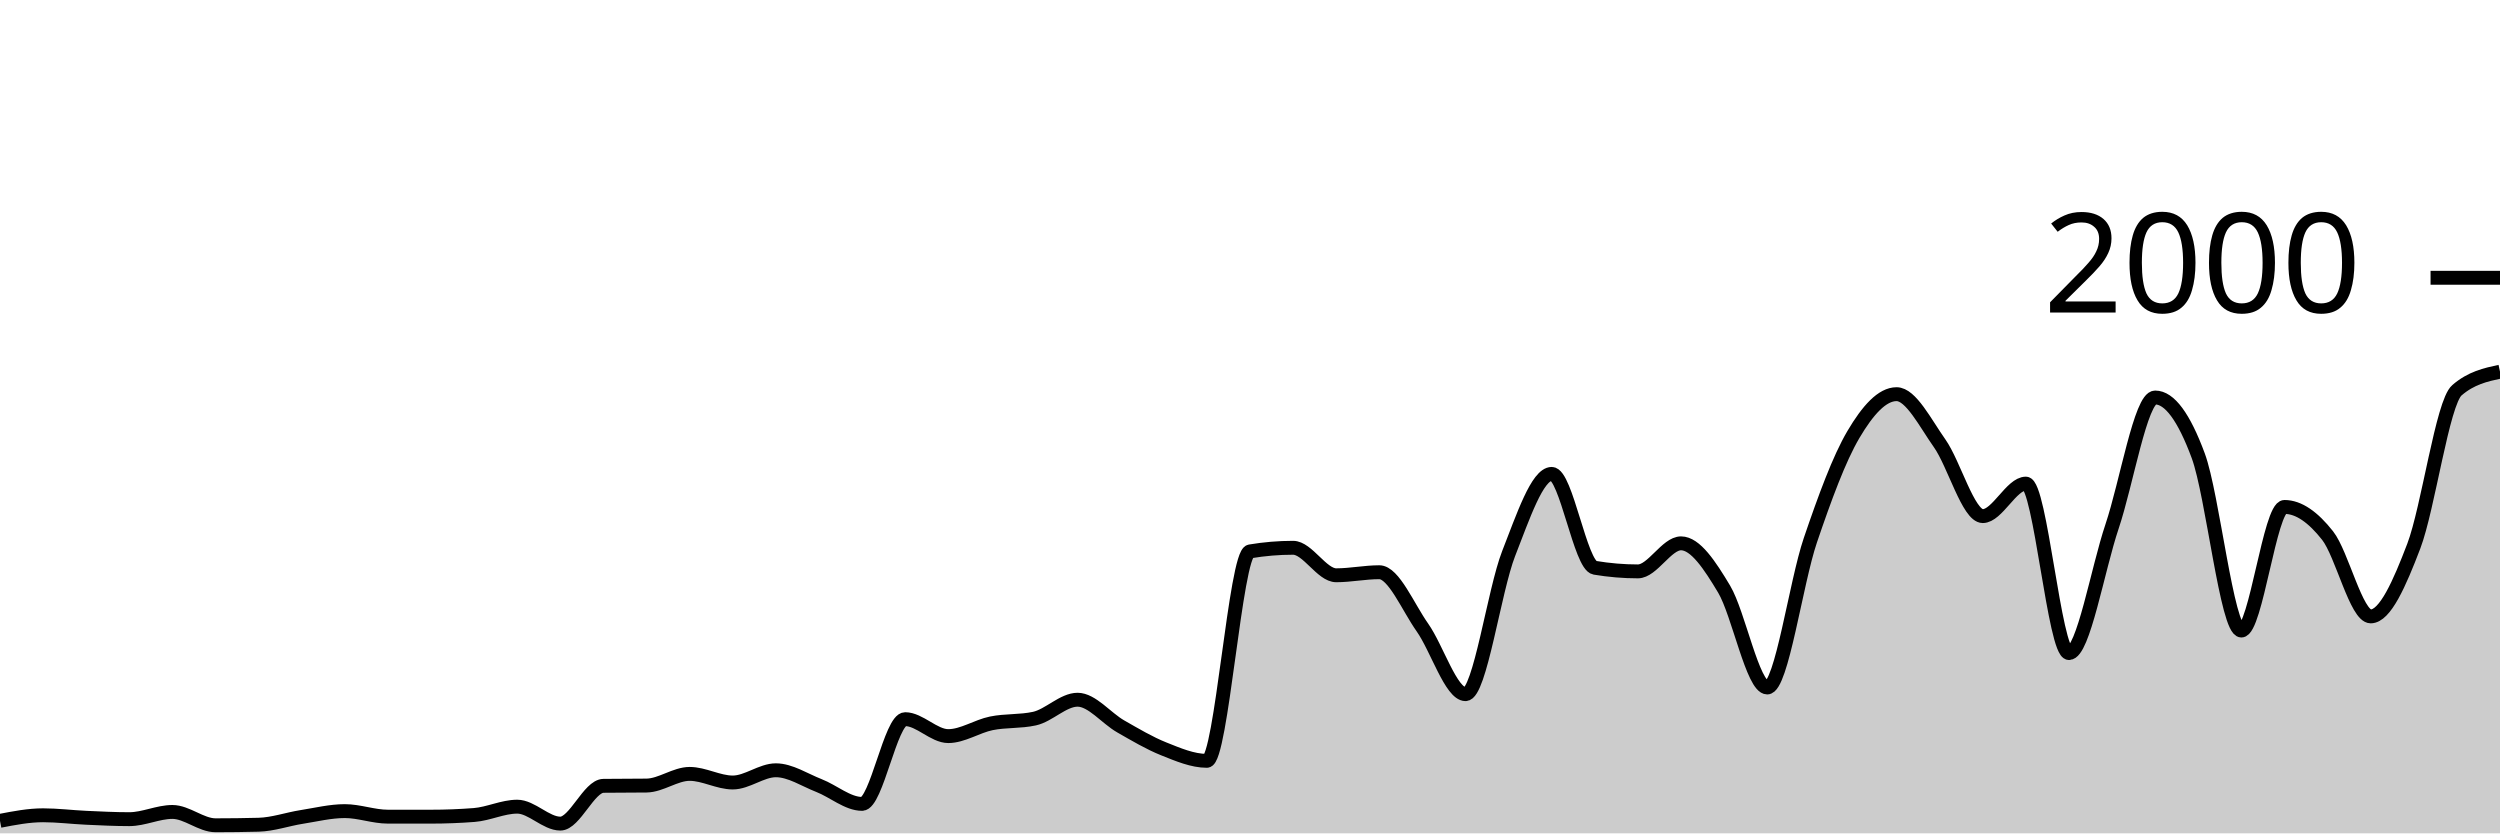
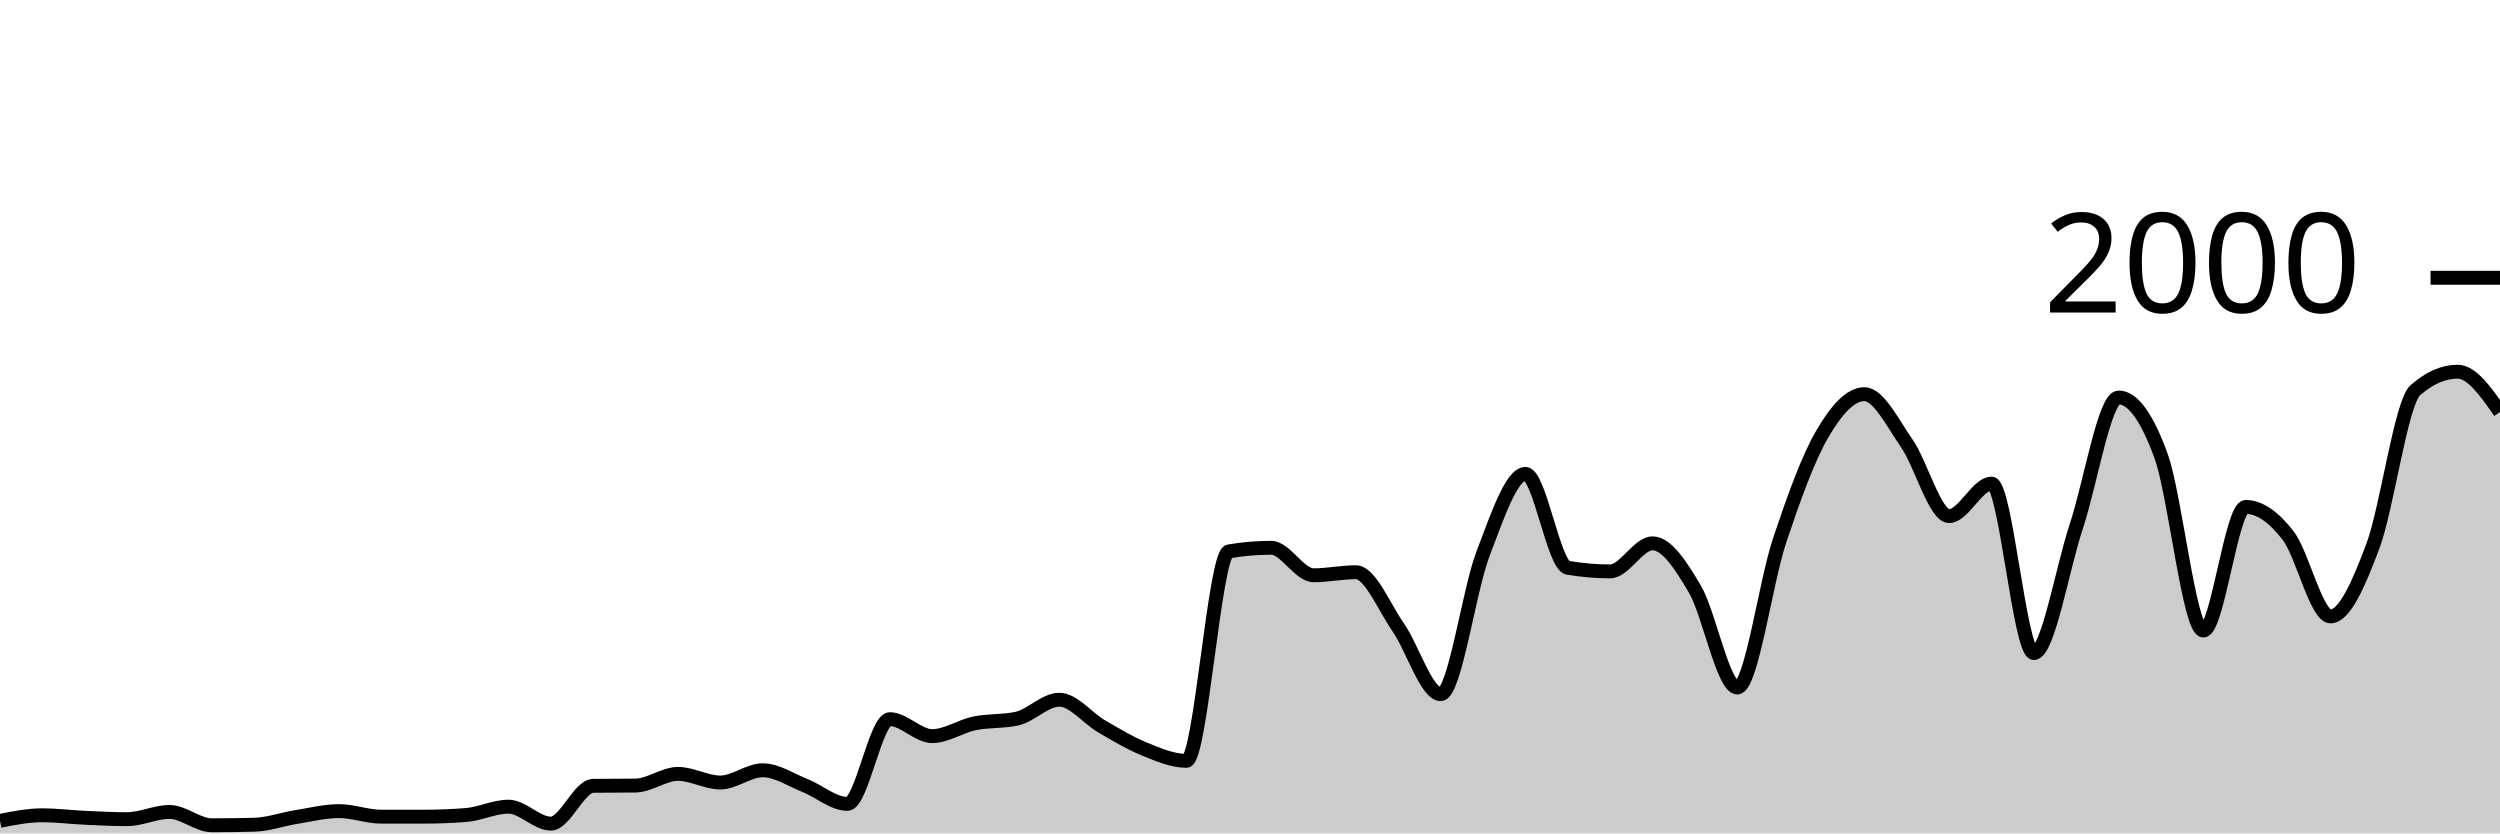
<svg xmlns="http://www.w3.org/2000/svg" viewBox="0 0 180 60">
  <g transform="translate(0,20)">
-     <path class="area" fill="rgba(0, 0, 0, 0.2)" d="M0,39.1C1.034,38.9,2.069,38.7,3.103,38.7C4.138,38.7,5.172,38.833,6.207,38.88C7.241,38.927,8.276,38.98,9.31,38.98C10.345,38.98,11.379,38.46,12.414,38.46C13.448,38.46,14.483,39.42,15.517,39.42C16.552,39.42,17.586,39.407,18.621,39.38C19.655,39.353,20.69,38.983,21.724,38.82C22.759,38.657,23.793,38.4,24.828,38.4C25.862,38.4,26.897,38.8,27.931,38.8C28.966,38.8,30,38.8,31.034,38.8C32.069,38.8,33.103,38.76,34.138,38.68C35.172,38.6,36.207,38.08,37.241,38.08C38.276,38.08,39.31,39.3,40.345,39.3C41.379,39.3,42.414,36.593,43.448,36.58C44.483,36.567,45.517,36.573,46.552,36.56C47.586,36.547,48.621,35.72,49.655,35.72C50.69,35.72,51.724,36.34,52.759,36.34C53.793,36.34,54.828,35.46,55.862,35.46C56.897,35.46,57.931,36.157,58.966,36.56C60,36.963,61.034,37.88,62.069,37.88C63.103,37.88,64.138,31.78,65.172,31.78C66.207,31.78,67.241,33,68.276,33C69.31,33,70.345,32.29,71.379,32.08C72.414,31.87,73.448,31.967,74.483,31.74C75.517,31.513,76.552,30.38,77.586,30.38C78.621,30.38,79.655,31.71,80.69,32.3C81.724,32.89,82.759,33.507,83.793,33.92C84.828,34.333,85.862,34.78,86.897,34.78C87.931,34.78,88.966,19.873,90,19.7C91.034,19.527,92.069,19.44,93.103,19.44C94.138,19.44,95.172,21.42,96.207,21.42C97.241,21.42,98.276,21.2,99.31,21.2C100.345,21.2,101.379,23.717,102.414,25.18C103.448,26.643,104.483,29.98,105.517,29.98C106.552,29.98,107.586,22.503,108.621,19.86C109.655,17.217,110.69,14.12,111.724,14.12C112.759,14.12,113.793,20.707,114.828,20.88C115.862,21.053,116.897,21.14,117.931,21.14C118.966,21.14,120,19.12,121.034,19.12C122.069,19.12,123.103,20.69,124.138,22.42C125.172,24.15,126.207,29.5,127.241,29.5C128.276,29.5,129.31,21.937,130.345,18.9C131.379,15.863,132.414,13.033,133.448,11.28C134.483,9.527,135.517,8.38,136.552,8.38C137.586,8.38,138.621,10.457,139.655,11.92C140.69,13.383,141.724,17.16,142.759,17.16C143.793,17.16,144.828,14.82,145.862,14.82C146.897,14.82,147.931,27.02,148.966,27.02C150,27.02,151.034,20.967,152.069,17.9C153.103,14.833,154.138,8.62,155.172,8.62C156.207,8.62,157.241,10.023,158.276,12.82C159.31,15.617,160.345,25.4,161.379,25.4C162.414,25.4,163.448,16.5,164.483,16.5C165.517,16.5,166.552,17.247,167.586,18.56C168.621,19.873,169.655,24.38,170.69,24.38C171.724,24.38,172.759,22.033,173.793,19.32C174.828,16.607,175.862,8.993,176.897,8.1C177.931,7.207,178.966,6.983,180,6.76L180,40C178.966,40,177.931,40,176.897,40C175.862,40,174.828,40,173.793,40C172.759,40,171.724,40,170.69,40C169.655,40,168.621,40,167.586,40C166.552,40,165.517,40,164.483,40C163.448,40,162.414,40,161.379,40C160.345,40,159.31,40,158.276,40C157.241,40,156.207,40,155.172,40C154.138,40,153.103,40,152.069,40C151.034,40,150,40,148.966,40C147.931,40,146.897,40,145.862,40C144.828,40,143.793,40,142.759,40C141.724,40,140.69,40,139.655,40C138.621,40,137.586,40,136.552,40C135.517,40,134.483,40,133.448,40C132.414,40,131.379,40,130.345,40C129.31,40,128.276,40,127.241,40C126.207,40,125.172,40,124.138,40C123.103,40,122.069,40,121.034,40C120,40,118.966,40,117.931,40C116.897,40,115.862,40,114.828,40C113.793,40,112.759,40,111.724,40C110.69,40,109.655,40,108.621,40C107.586,40,106.552,40,105.517,40C104.483,40,103.448,40,102.414,40C101.379,40,100.345,40,99.31,40C98.276,40,97.241,40,96.207,40C95.172,40,94.138,40,93.103,40C92.069,40,91.034,40,90,40C88.966,40,87.931,40,86.897,40C85.862,40,84.828,40,83.793,40C82.759,40,81.724,40,80.69,40C79.655,40,78.621,40,77.586,40C76.552,40,75.517,40,74.483,40C73.448,40,72.414,40,71.379,40C70.345,40,69.31,40,68.276,40C67.241,40,66.207,40,65.172,40C64.138,40,63.103,40,62.069,40C61.034,40,60,40,58.966,40C57.931,40,56.897,40,55.862,40C54.828,40,53.793,40,52.759,40C51.724,40,50.69,40,49.655,40C48.621,40,47.586,40,46.552,40C45.517,40,44.483,40,43.448,40C42.414,40,41.379,40,40.345,40C39.31,40,38.276,40,37.241,40C36.207,40,35.172,40,34.138,40C33.103,40,32.069,40,31.034,40C30,40,28.966,40,27.931,40C26.897,40,25.862,40,24.828,40C23.793,40,22.759,40,21.724,40C20.69,40,19.655,40,18.621,40C17.586,40,16.552,40,15.517,40C14.483,40,13.448,40,12.414,40C11.379,40,10.345,40,9.31,40C8.276,40,7.241,40,6.207,40C5.172,40,4.138,40,3.103,40C2.069,40,1.034,40,0,40Z" />
-     <path class="line" stroke="black" fill="none" d="M0,39.1C1.034,38.9,2.069,38.7,3.103,38.7C4.138,38.7,5.172,38.833,6.207,38.88C7.241,38.927,8.276,38.98,9.31,38.98C10.345,38.98,11.379,38.46,12.414,38.46C13.448,38.46,14.483,39.42,15.517,39.42C16.552,39.42,17.586,39.407,18.621,39.38C19.655,39.353,20.69,38.983,21.724,38.82C22.759,38.657,23.793,38.4,24.828,38.4C25.862,38.4,26.897,38.8,27.931,38.8C28.966,38.8,30,38.8,31.034,38.8C32.069,38.8,33.103,38.76,34.138,38.68C35.172,38.6,36.207,38.08,37.241,38.08C38.276,38.08,39.31,39.3,40.345,39.3C41.379,39.3,42.414,36.593,43.448,36.58C44.483,36.567,45.517,36.573,46.552,36.56C47.586,36.547,48.621,35.72,49.655,35.72C50.69,35.72,51.724,36.34,52.759,36.34C53.793,36.34,54.828,35.46,55.862,35.46C56.897,35.46,57.931,36.157,58.966,36.56C60,36.963,61.034,37.88,62.069,37.88C63.103,37.88,64.138,31.78,65.172,31.78C66.207,31.78,67.241,33,68.276,33C69.31,33,70.345,32.29,71.379,32.08C72.414,31.87,73.448,31.967,74.483,31.74C75.517,31.513,76.552,30.38,77.586,30.38C78.621,30.38,79.655,31.71,80.69,32.3C81.724,32.89,82.759,33.507,83.793,33.92C84.828,34.333,85.862,34.78,86.897,34.78C87.931,34.78,88.966,19.873,90,19.7C91.034,19.527,92.069,19.44,93.103,19.44C94.138,19.44,95.172,21.42,96.207,21.42C97.241,21.42,98.276,21.2,99.31,21.2C100.345,21.2,101.379,23.717,102.414,25.18C103.448,26.643,104.483,29.98,105.517,29.98C106.552,29.98,107.586,22.503,108.621,19.86C109.655,17.217,110.69,14.12,111.724,14.12C112.759,14.12,113.793,20.707,114.828,20.88C115.862,21.053,116.897,21.14,117.931,21.14C118.966,21.14,120,19.12,121.034,19.12C122.069,19.12,123.103,20.69,124.138,22.42C125.172,24.15,126.207,29.5,127.241,29.5C128.276,29.5,129.31,21.937,130.345,18.9C131.379,15.863,132.414,13.033,133.448,11.28C134.483,9.527,135.517,8.38,136.552,8.38C137.586,8.38,138.621,10.457,139.655,11.92C140.69,13.383,141.724,17.16,142.759,17.16C143.793,17.16,144.828,14.82,145.862,14.82C146.897,14.82,147.931,27.02,148.966,27.02C150,27.02,151.034,20.967,152.069,17.9C153.103,14.833,154.138,8.62,155.172,8.62C156.207,8.62,157.241,10.023,158.276,12.82C159.31,15.617,160.345,25.4,161.379,25.4C162.414,25.4,163.448,16.5,164.483,16.5C165.517,16.5,166.552,17.247,167.586,18.56C168.621,19.873,169.655,24.38,170.69,24.38C171.724,24.38,172.759,22.033,173.793,19.32C174.828,16.607,175.862,8.993,176.897,8.1C177.931,7.207,178.966,6.983,180,6.76" />
+     <path class="area" fill="rgba(0, 0, 0, 0.2)" d="M0,39.1C1.017,38.9,2.034,38.7,3.051,38.7C4.068,38.7,5.085,38.833,6.102,38.88C7.119,38.927,8.136,38.98,9.153,38.98C10.169,38.98,11.186,38.46,12.203,38.46C13.22,38.46,14.237,39.42,15.254,39.42C16.271,39.42,17.288,39.407,18.305,39.38C19.322,39.353,20.339,38.983,21.356,38.82C22.373,38.657,23.39,38.4,24.407,38.4C25.424,38.4,26.441,38.8,27.458,38.8C28.475,38.8,29.492,38.8,30.508,38.8C31.525,38.8,32.542,38.76,33.559,38.68C34.576,38.6,35.593,38.08,36.61,38.08C37.627,38.08,38.644,39.3,39.661,39.3C40.678,39.3,41.695,36.593,42.712,36.58C43.729,36.567,44.746,36.573,45.763,36.56C46.78,36.547,47.797,35.72,48.814,35.72C49.831,35.72,50.847,36.34,51.864,36.34C52.881,36.34,53.898,35.46,54.915,35.46C55.932,35.46,56.949,36.157,57.966,36.56C58.983,36.963,60,37.88,61.017,37.88C62.034,37.88,63.051,31.78,64.068,31.78C65.085,31.78,66.102,33,67.119,33C68.136,33,69.153,32.29,70.169,32.08C71.186,31.87,72.203,31.967,73.22,31.74C74.237,31.513,75.254,30.38,76.271,30.38C77.288,30.38,78.305,31.71,79.322,32.3C80.339,32.89,81.356,33.507,82.373,33.92C83.39,34.333,84.407,34.78,85.424,34.78C86.441,34.78,87.458,19.873,88.475,19.7C89.492,19.527,90.508,19.44,91.525,19.44C92.542,19.44,93.559,21.42,94.576,21.42C95.593,21.42,96.61,21.2,97.627,21.2C98.644,21.2,99.661,23.717,100.678,25.18C101.695,26.643,102.712,29.98,103.729,29.98C104.746,29.98,105.763,22.503,106.78,19.86C107.797,17.217,108.814,14.12,109.831,14.12C110.847,14.12,111.864,20.707,112.881,20.88C113.898,21.053,114.915,21.14,115.932,21.14C116.949,21.14,117.966,19.12,118.983,19.12C120,19.12,121.017,20.69,122.034,22.42C123.051,24.15,124.068,29.5,125.085,29.5C126.102,29.5,127.119,21.937,128.136,18.9C129.153,15.863,130.169,13.033,131.186,11.28C132.203,9.527,133.22,8.38,134.237,8.38C135.254,8.38,136.271,10.457,137.288,11.92C138.305,13.383,139.322,17.16,140.339,17.16C141.356,17.16,142.373,14.82,143.39,14.82C144.407,14.82,145.424,27.02,146.441,27.02C147.458,27.02,148.475,20.967,149.492,17.9C150.508,14.833,151.525,8.62,152.542,8.62C153.559,8.62,154.576,10.023,155.593,12.82C156.61,15.617,157.627,25.4,158.644,25.4C159.661,25.4,160.678,16.5,161.695,16.5C162.712,16.5,163.729,17.247,164.746,18.56C165.763,19.873,166.78,24.38,167.797,24.38C168.814,24.38,169.831,22.033,170.847,19.32C171.864,16.607,172.881,8.993,173.898,8.1C174.915,7.207,175.932,6.76,176.949,6.76C177.966,6.76,178.983,8.21,180,9.66L180,40C178.983,40,177.966,40,176.949,40C175.932,40,174.915,40,173.898,40C172.881,40,171.864,40,170.847,40C169.831,40,168.814,40,167.797,40C166.78,40,165.763,40,164.746,40C163.729,40,162.712,40,161.695,40C160.678,40,159.661,40,158.644,40C157.627,40,156.61,40,155.593,40C154.576,40,153.559,40,152.542,40C151.525,40,150.508,40,149.492,40C148.475,40,147.458,40,146.441,40C145.424,40,144.407,40,143.39,40C142.373,40,141.356,40,140.339,40C139.322,40,138.305,40,137.288,40C136.271,40,135.254,40,134.237,40C133.22,40,132.203,40,131.186,40C130.169,40,129.153,40,128.136,40C127.119,40,126.102,40,125.085,40C124.068,40,123.051,40,122.034,40C121.017,40,120,40,118.983,40C117.966,40,116.949,40,115.932,40C114.915,40,113.898,40,112.881,40C111.864,40,110.847,40,109.831,40C108.814,40,107.797,40,106.78,40C105.763,40,104.746,40,103.729,40C102.712,40,101.695,40,100.678,40C99.661,40,98.644,40,97.627,40C96.61,40,95.593,40,94.576,40C93.559,40,92.542,40,91.525,40C90.508,40,89.492,40,88.475,40C87.458,40,86.441,40,85.424,40C84.407,40,83.39,40,82.373,40C81.356,40,80.339,40,79.322,40C78.305,40,77.288,40,76.271,40C75.254,40,74.237,40,73.22,40C72.203,40,71.186,40,70.169,40C69.153,40,68.136,40,67.119,40C66.102,40,65.085,40,64.068,40C63.051,40,62.034,40,61.017,40C60,40,58.983,40,57.966,40C56.949,40,55.932,40,54.915,40C53.898,40,52.881,40,51.864,40C50.847,40,49.831,40,48.814,40C47.797,40,46.78,40,45.763,40C44.746,40,43.729,40,42.712,40C41.695,40,40.678,40,39.661,40C38.644,40,37.627,40,36.61,40C35.593,40,34.576,40,33.559,40C32.542,40,31.525,40,30.508,40C29.492,40,28.475,40,27.458,40C26.441,40,25.424,40,24.407,40C23.39,40,22.373,40,21.356,40C20.339,40,19.322,40,18.305,40C17.288,40,16.271,40,15.254,40C14.237,40,13.22,40,12.203,40C11.186,40,10.169,40,9.153,40C8.136,40,7.119,40,6.102,40C5.085,40,4.068,40,3.051,40C2.034,40,1.017,40,0,40Z" />
+     <path class="line" stroke="black" fill="none" d="M0,39.1C1.017,38.9,2.034,38.7,3.051,38.7C4.068,38.7,5.085,38.833,6.102,38.88C7.119,38.927,8.136,38.98,9.153,38.98C10.169,38.98,11.186,38.46,12.203,38.46C13.22,38.46,14.237,39.42,15.254,39.42C16.271,39.42,17.288,39.407,18.305,39.38C19.322,39.353,20.339,38.983,21.356,38.82C22.373,38.657,23.39,38.4,24.407,38.4C25.424,38.4,26.441,38.8,27.458,38.8C28.475,38.8,29.492,38.8,30.508,38.8C31.525,38.8,32.542,38.76,33.559,38.68C34.576,38.6,35.593,38.08,36.61,38.08C37.627,38.08,38.644,39.3,39.661,39.3C40.678,39.3,41.695,36.593,42.712,36.58C43.729,36.567,44.746,36.573,45.763,36.56C46.78,36.547,47.797,35.72,48.814,35.72C49.831,35.72,50.847,36.34,51.864,36.34C52.881,36.34,53.898,35.46,54.915,35.46C55.932,35.46,56.949,36.157,57.966,36.56C58.983,36.963,60,37.88,61.017,37.88C62.034,37.88,63.051,31.78,64.068,31.78C65.085,31.78,66.102,33,67.119,33C68.136,33,69.153,32.29,70.169,32.08C71.186,31.87,72.203,31.967,73.22,31.74C74.237,31.513,75.254,30.38,76.271,30.38C77.288,30.38,78.305,31.71,79.322,32.3C80.339,32.89,81.356,33.507,82.373,33.92C83.39,34.333,84.407,34.78,85.424,34.78C86.441,34.78,87.458,19.873,88.475,19.7C89.492,19.527,90.508,19.44,91.525,19.44C92.542,19.44,93.559,21.42,94.576,21.42C95.593,21.42,96.61,21.2,97.627,21.2C98.644,21.2,99.661,23.717,100.678,25.18C101.695,26.643,102.712,29.98,103.729,29.98C104.746,29.98,105.763,22.503,106.78,19.86C107.797,17.217,108.814,14.12,109.831,14.12C110.847,14.12,111.864,20.707,112.881,20.88C113.898,21.053,114.915,21.14,115.932,21.14C116.949,21.14,117.966,19.12,118.983,19.12C120,19.12,121.017,20.69,122.034,22.42C123.051,24.15,124.068,29.5,125.085,29.5C126.102,29.5,127.119,21.937,128.136,18.9C129.153,15.863,130.169,13.033,131.186,11.28C132.203,9.527,133.22,8.38,134.237,8.38C135.254,8.38,136.271,10.457,137.288,11.92C138.305,13.383,139.322,17.16,140.339,17.16C141.356,17.16,142.373,14.82,143.39,14.82C144.407,14.82,145.424,27.02,146.441,27.02C147.458,27.02,148.475,20.967,149.492,17.9C150.508,14.833,151.525,8.62,152.542,8.62C153.559,8.62,154.576,10.023,155.593,12.82C156.61,15.617,157.627,25.4,158.644,25.4C159.661,25.4,160.678,16.5,161.695,16.5C162.712,16.5,163.729,17.247,164.746,18.56C165.763,19.873,166.78,24.38,167.797,24.38C168.814,24.38,169.831,22.033,170.847,19.32C171.864,16.607,172.881,8.993,173.898,8.1C174.915,7.207,175.932,6.76,176.949,6.76C177.966,6.76,178.983,8.21,180,9.66" />
    <path class="axis-ceiling" stroke-width="1" stroke="black" fill="none" d="M175,0L180,0" />
    <text class="axis-ceiling-label" font-family="sans-serif" text-anchor="end" font-size="10px" x="170" y="2.5">2000</text>
  </g>
</svg>
